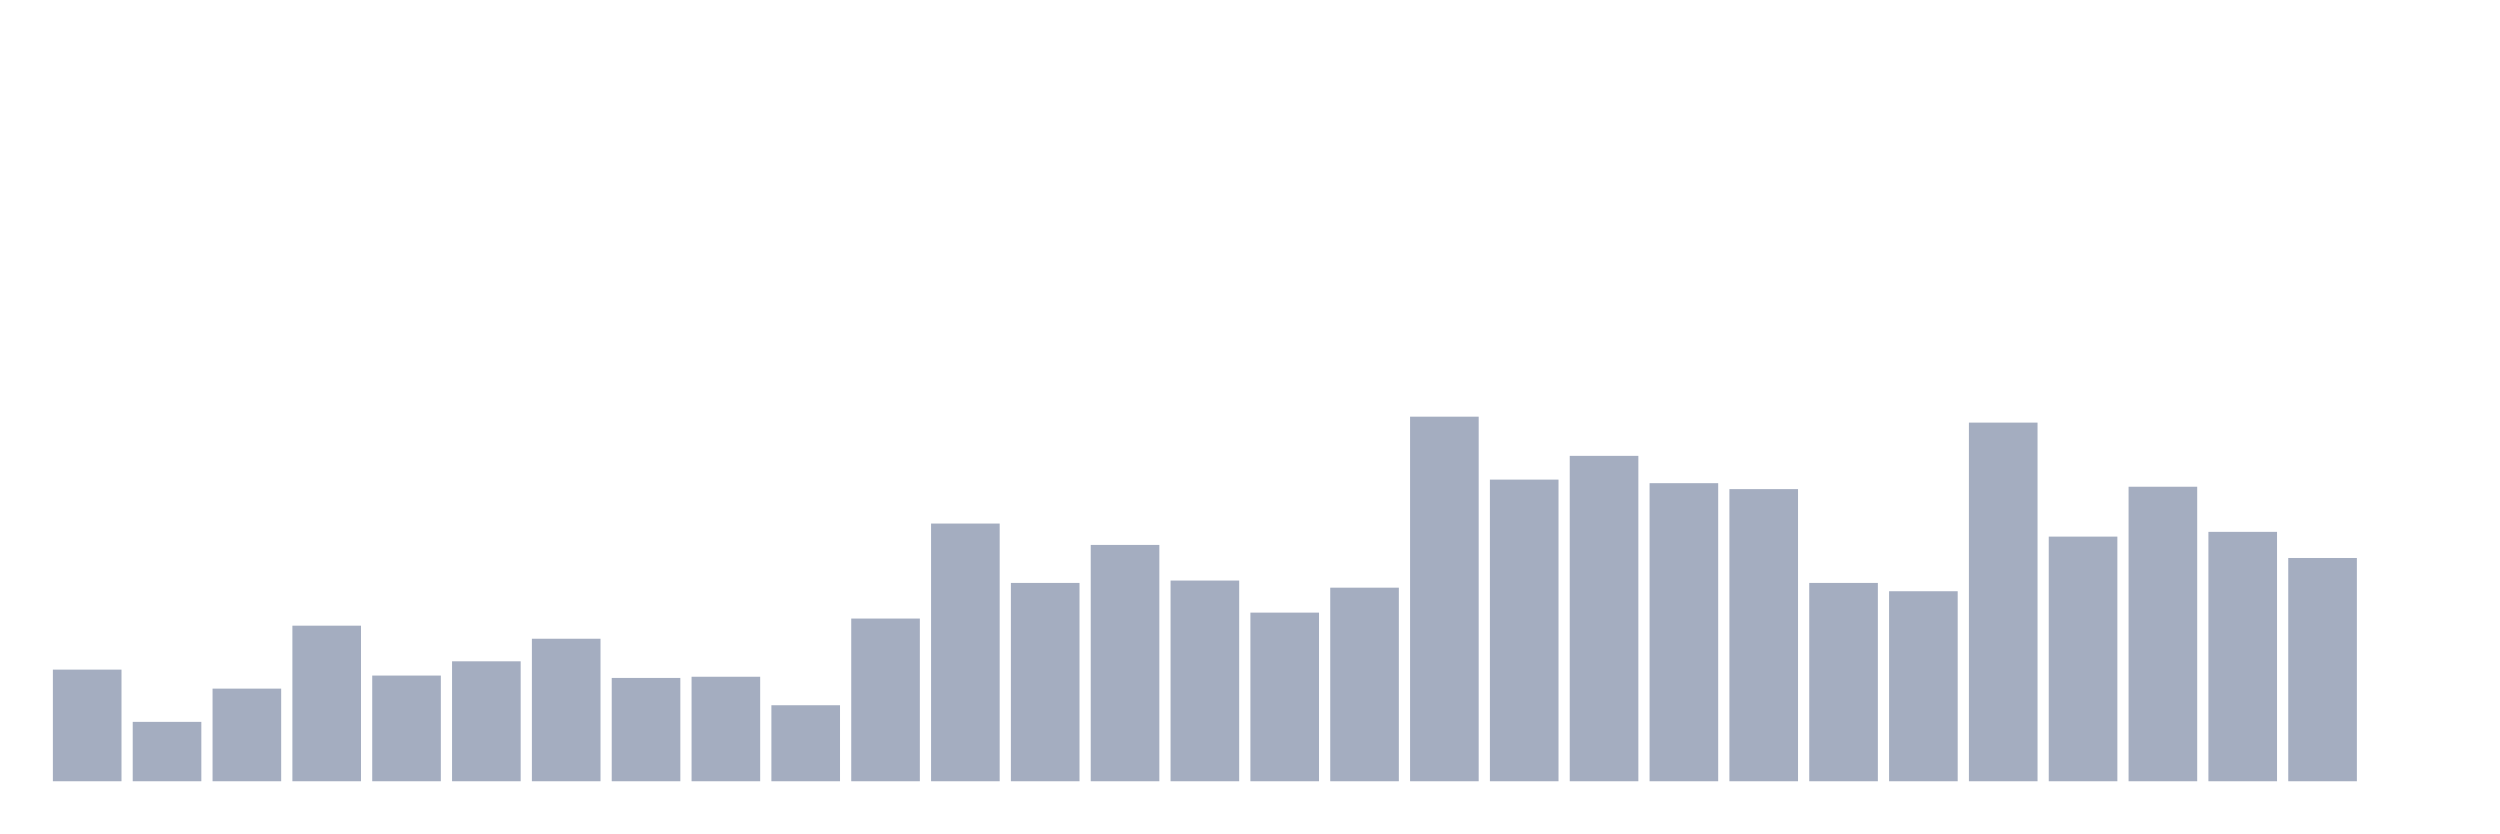
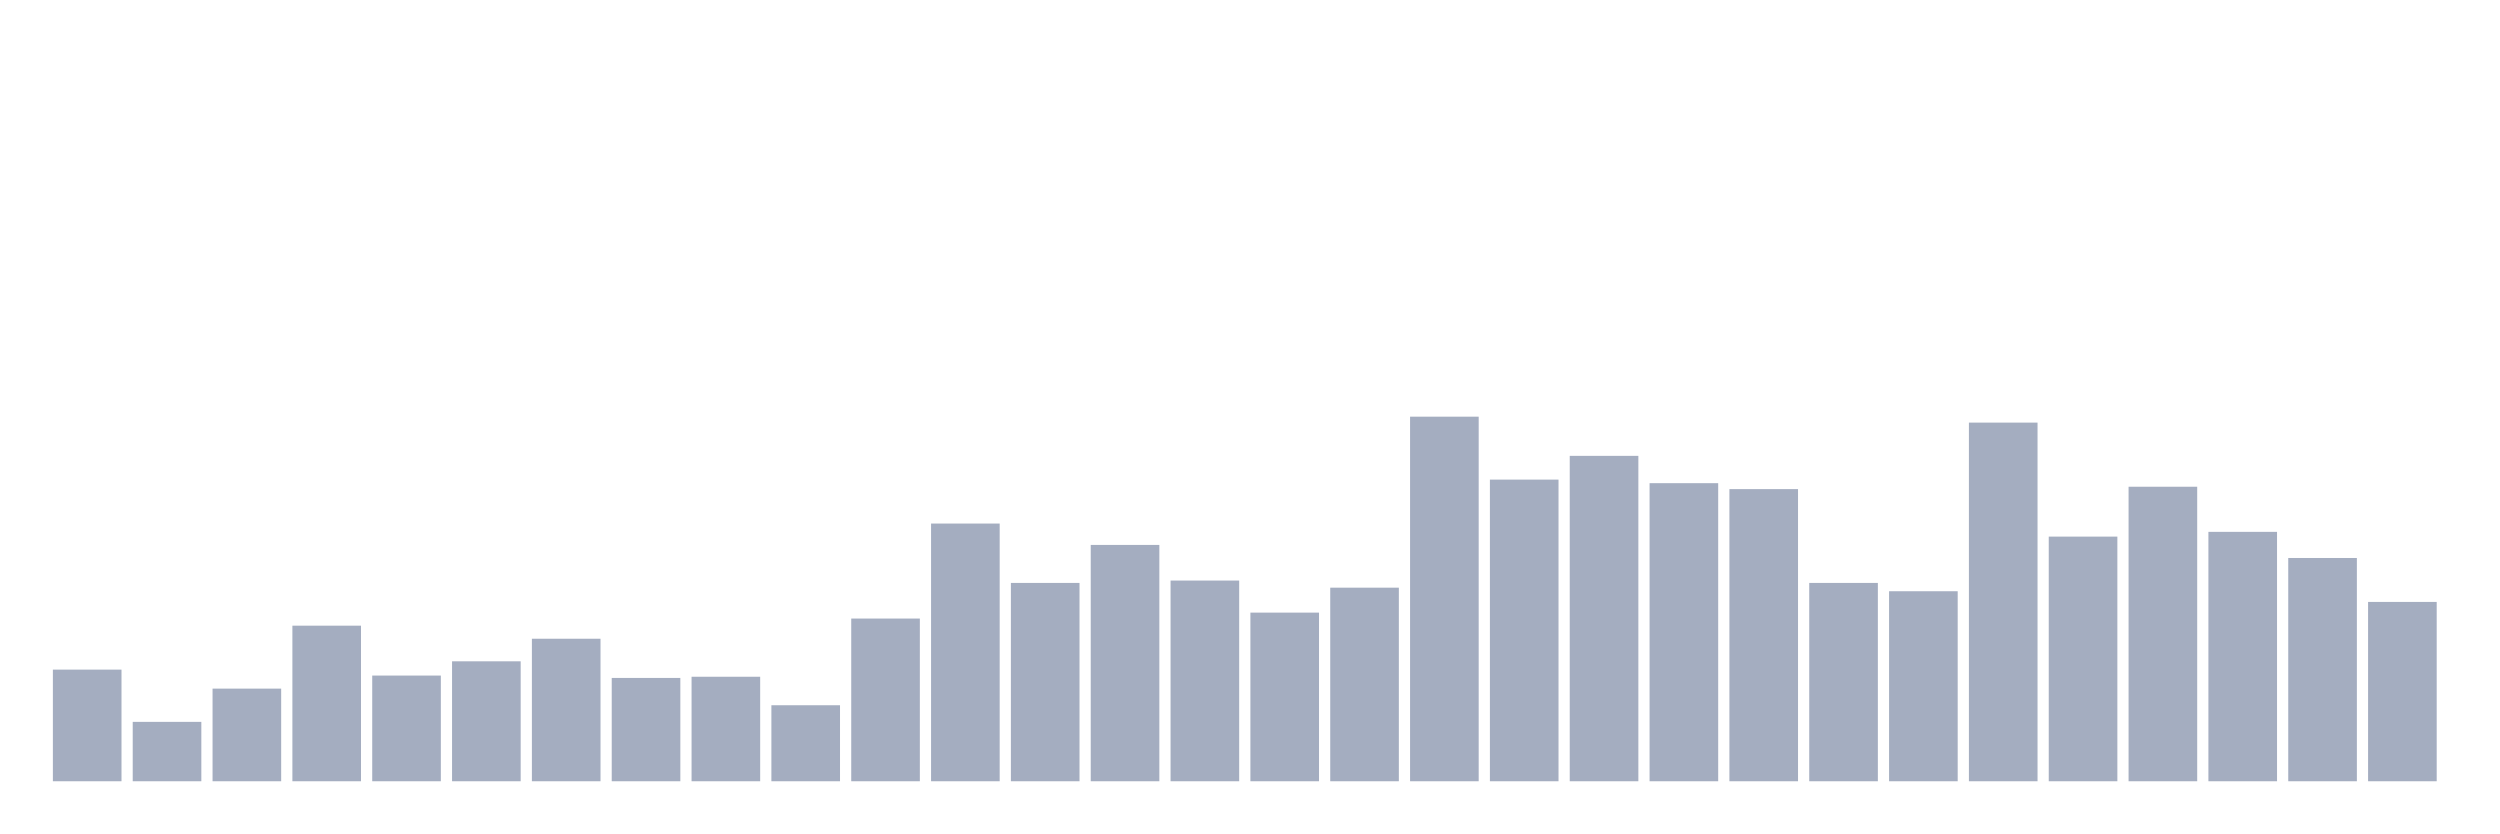
<svg xmlns="http://www.w3.org/2000/svg" viewBox="0 0 480 160">
  <g transform="translate(10,10)">
    <rect class="bar" x="0.153" width="13.175" y="118.567" height="21.433" fill="rgb(164,173,192)" />
    <rect class="bar" x="15.482" width="13.175" y="128.599" height="11.401" fill="rgb(164,173,192)" />
    <rect class="bar" x="30.81" width="13.175" y="122.215" height="17.785" fill="rgb(164,173,192)" />
    <rect class="bar" x="46.138" width="13.175" y="110.13" height="29.87" fill="rgb(164,173,192)" />
    <rect class="bar" x="61.466" width="13.175" y="119.707" height="20.293" fill="rgb(164,173,192)" />
    <rect class="bar" x="76.794" width="13.175" y="116.971" height="23.029" fill="rgb(164,173,192)" />
    <rect class="bar" x="92.123" width="13.175" y="112.638" height="27.362" fill="rgb(164,173,192)" />
    <rect class="bar" x="107.451" width="13.175" y="120.163" height="19.837" fill="rgb(164,173,192)" />
    <rect class="bar" x="122.779" width="13.175" y="119.935" height="20.065" fill="rgb(164,173,192)" />
    <rect class="bar" x="138.107" width="13.175" y="125.407" height="14.593" fill="rgb(164,173,192)" />
    <rect class="bar" x="153.436" width="13.175" y="108.762" height="31.238" fill="rgb(164,173,192)" />
    <rect class="bar" x="168.764" width="13.175" y="90.521" height="49.479" fill="rgb(164,173,192)" />
    <rect class="bar" x="184.092" width="13.175" y="101.922" height="38.078" fill="rgb(164,173,192)" />
    <rect class="bar" x="199.42" width="13.175" y="94.625" height="45.375" fill="rgb(164,173,192)" />
    <rect class="bar" x="214.748" width="13.175" y="101.466" height="38.534" fill="rgb(164,173,192)" />
    <rect class="bar" x="230.077" width="13.175" y="107.622" height="32.378" fill="rgb(164,173,192)" />
    <rect class="bar" x="245.405" width="13.175" y="102.834" height="37.166" fill="rgb(164,173,192)" />
    <rect class="bar" x="260.733" width="13.175" y="70" height="70" fill="rgb(164,173,192)" />
    <rect class="bar" x="276.061" width="13.175" y="82.085" height="57.915" fill="rgb(164,173,192)" />
    <rect class="bar" x="291.39" width="13.175" y="77.524" height="62.476" fill="rgb(164,173,192)" />
    <rect class="bar" x="306.718" width="13.175" y="82.769" height="57.231" fill="rgb(164,173,192)" />
    <rect class="bar" x="322.046" width="13.175" y="83.909" height="56.091" fill="rgb(164,173,192)" />
    <rect class="bar" x="337.374" width="13.175" y="101.922" height="38.078" fill="rgb(164,173,192)" />
    <rect class="bar" x="352.702" width="13.175" y="103.518" height="36.482" fill="rgb(164,173,192)" />
    <rect class="bar" x="368.031" width="13.175" y="71.14" height="68.86" fill="rgb(164,173,192)" />
    <rect class="bar" x="383.359" width="13.175" y="93.029" height="46.971" fill="rgb(164,173,192)" />
    <rect class="bar" x="398.687" width="13.175" y="83.453" height="56.547" fill="rgb(164,173,192)" />
    <rect class="bar" x="414.015" width="13.175" y="92.117" height="47.883" fill="rgb(164,173,192)" />
    <rect class="bar" x="429.344" width="13.175" y="97.134" height="42.866" fill="rgb(164,173,192)" />
-     <rect class="bar" x="444.672" width="13.175" y="140" height="0" fill="rgb(164,173,192)" />
+     <rect class="bar" x="444.672" width="13.175" y="105.57" height="34.43" fill="rgb(164,173,192)" />
  </g>
</svg>
